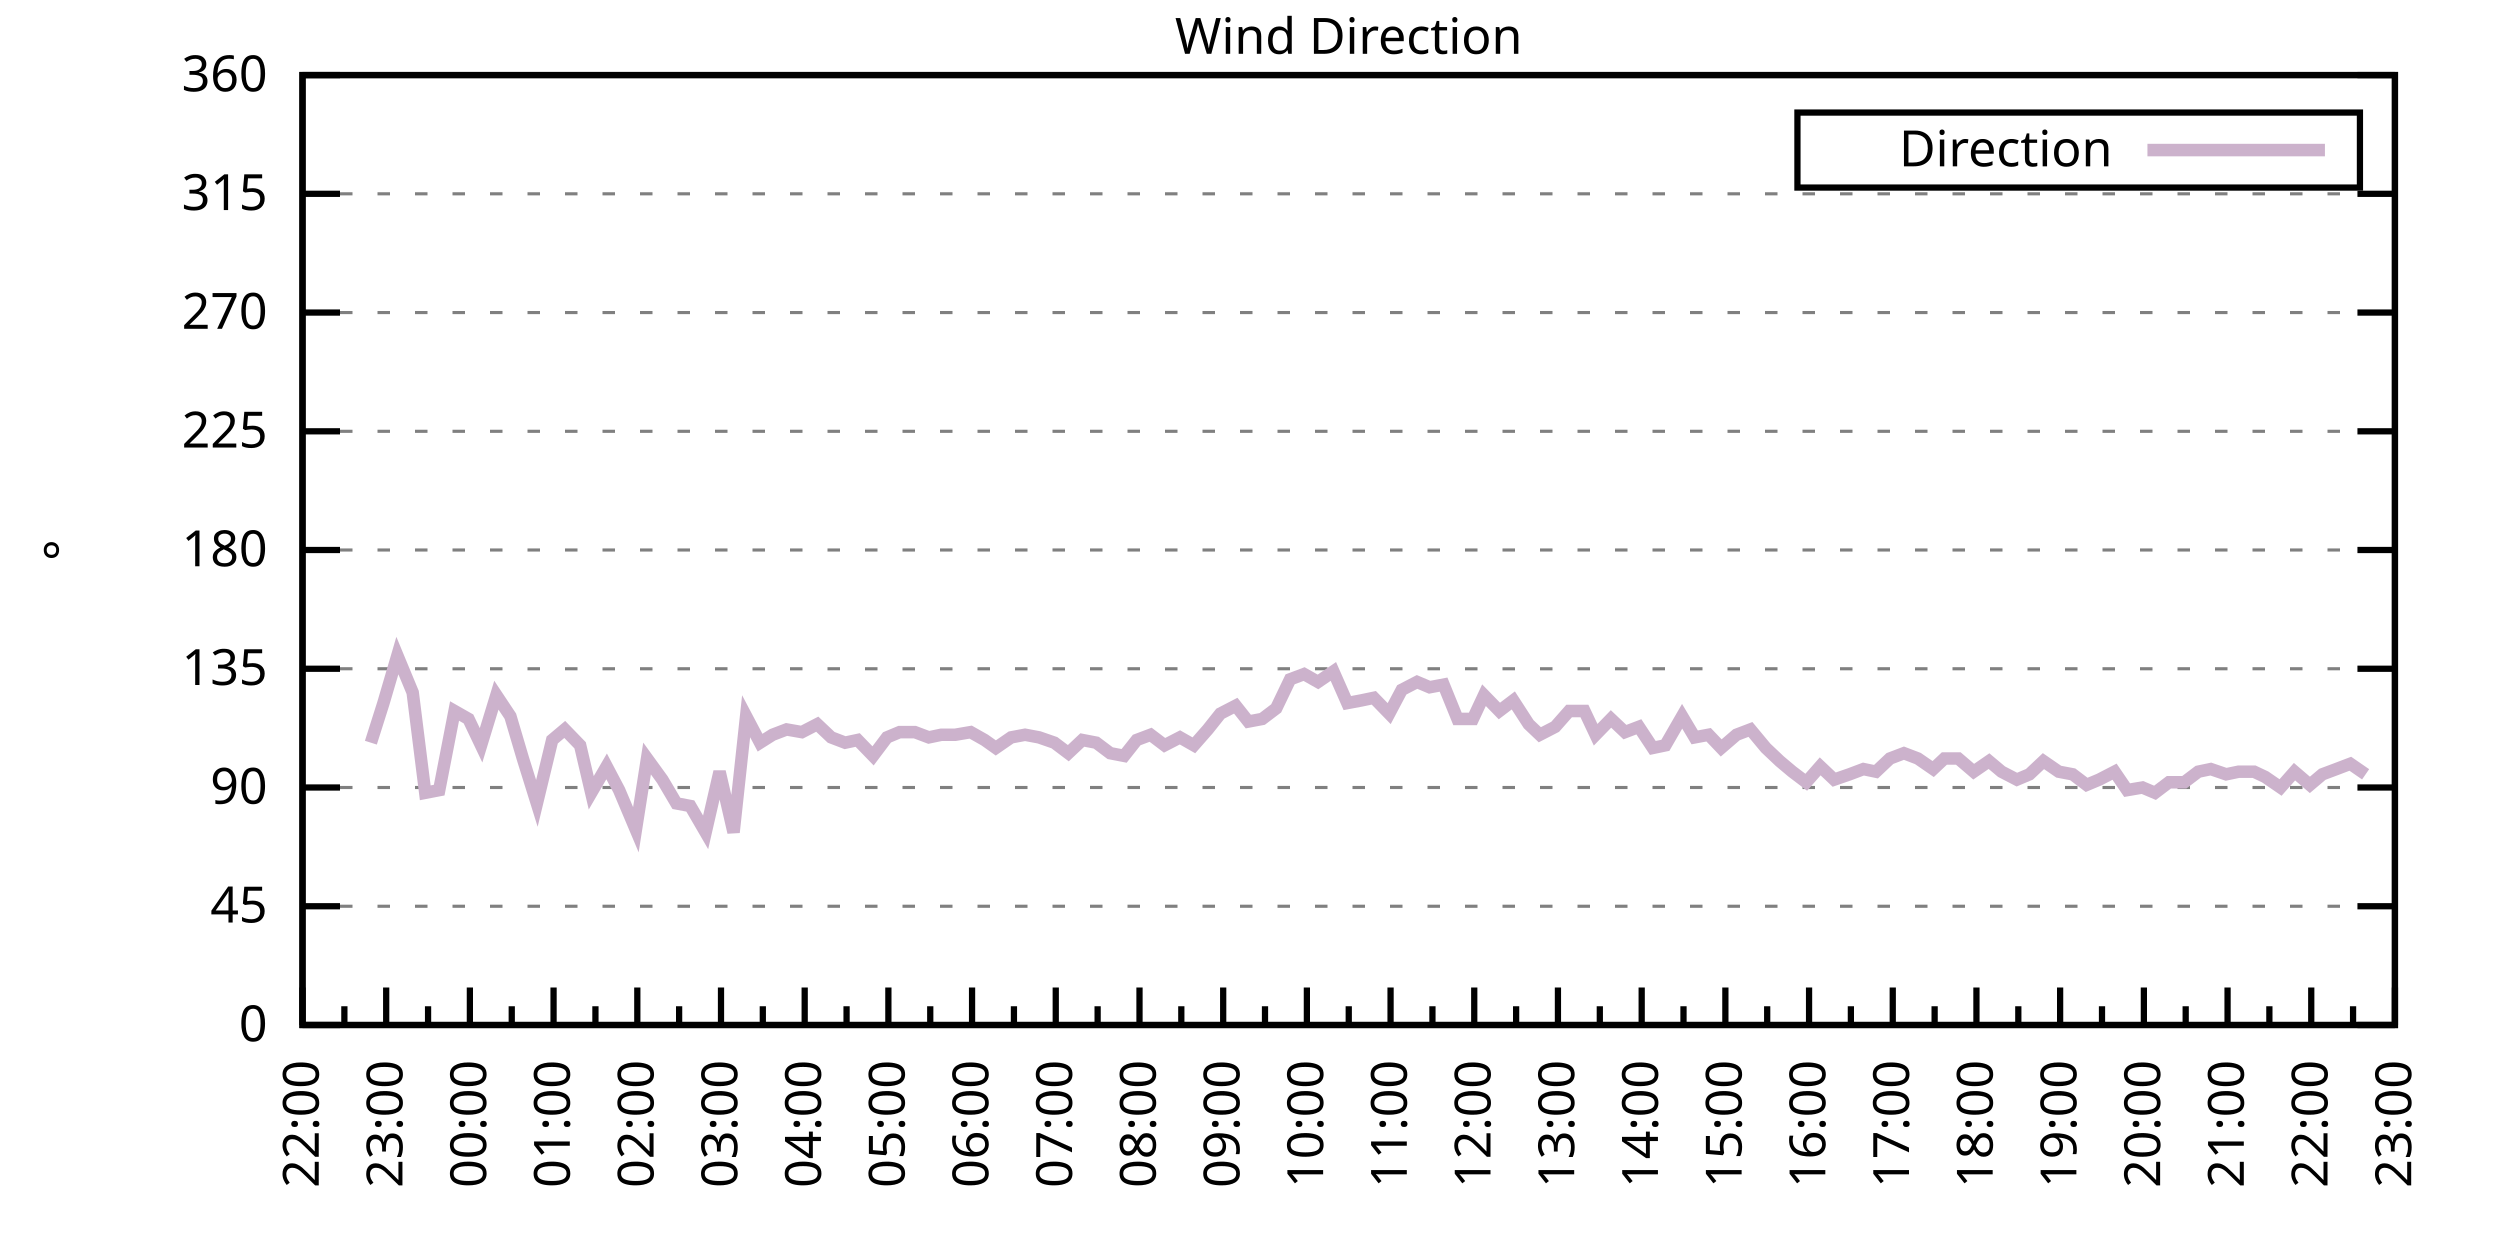
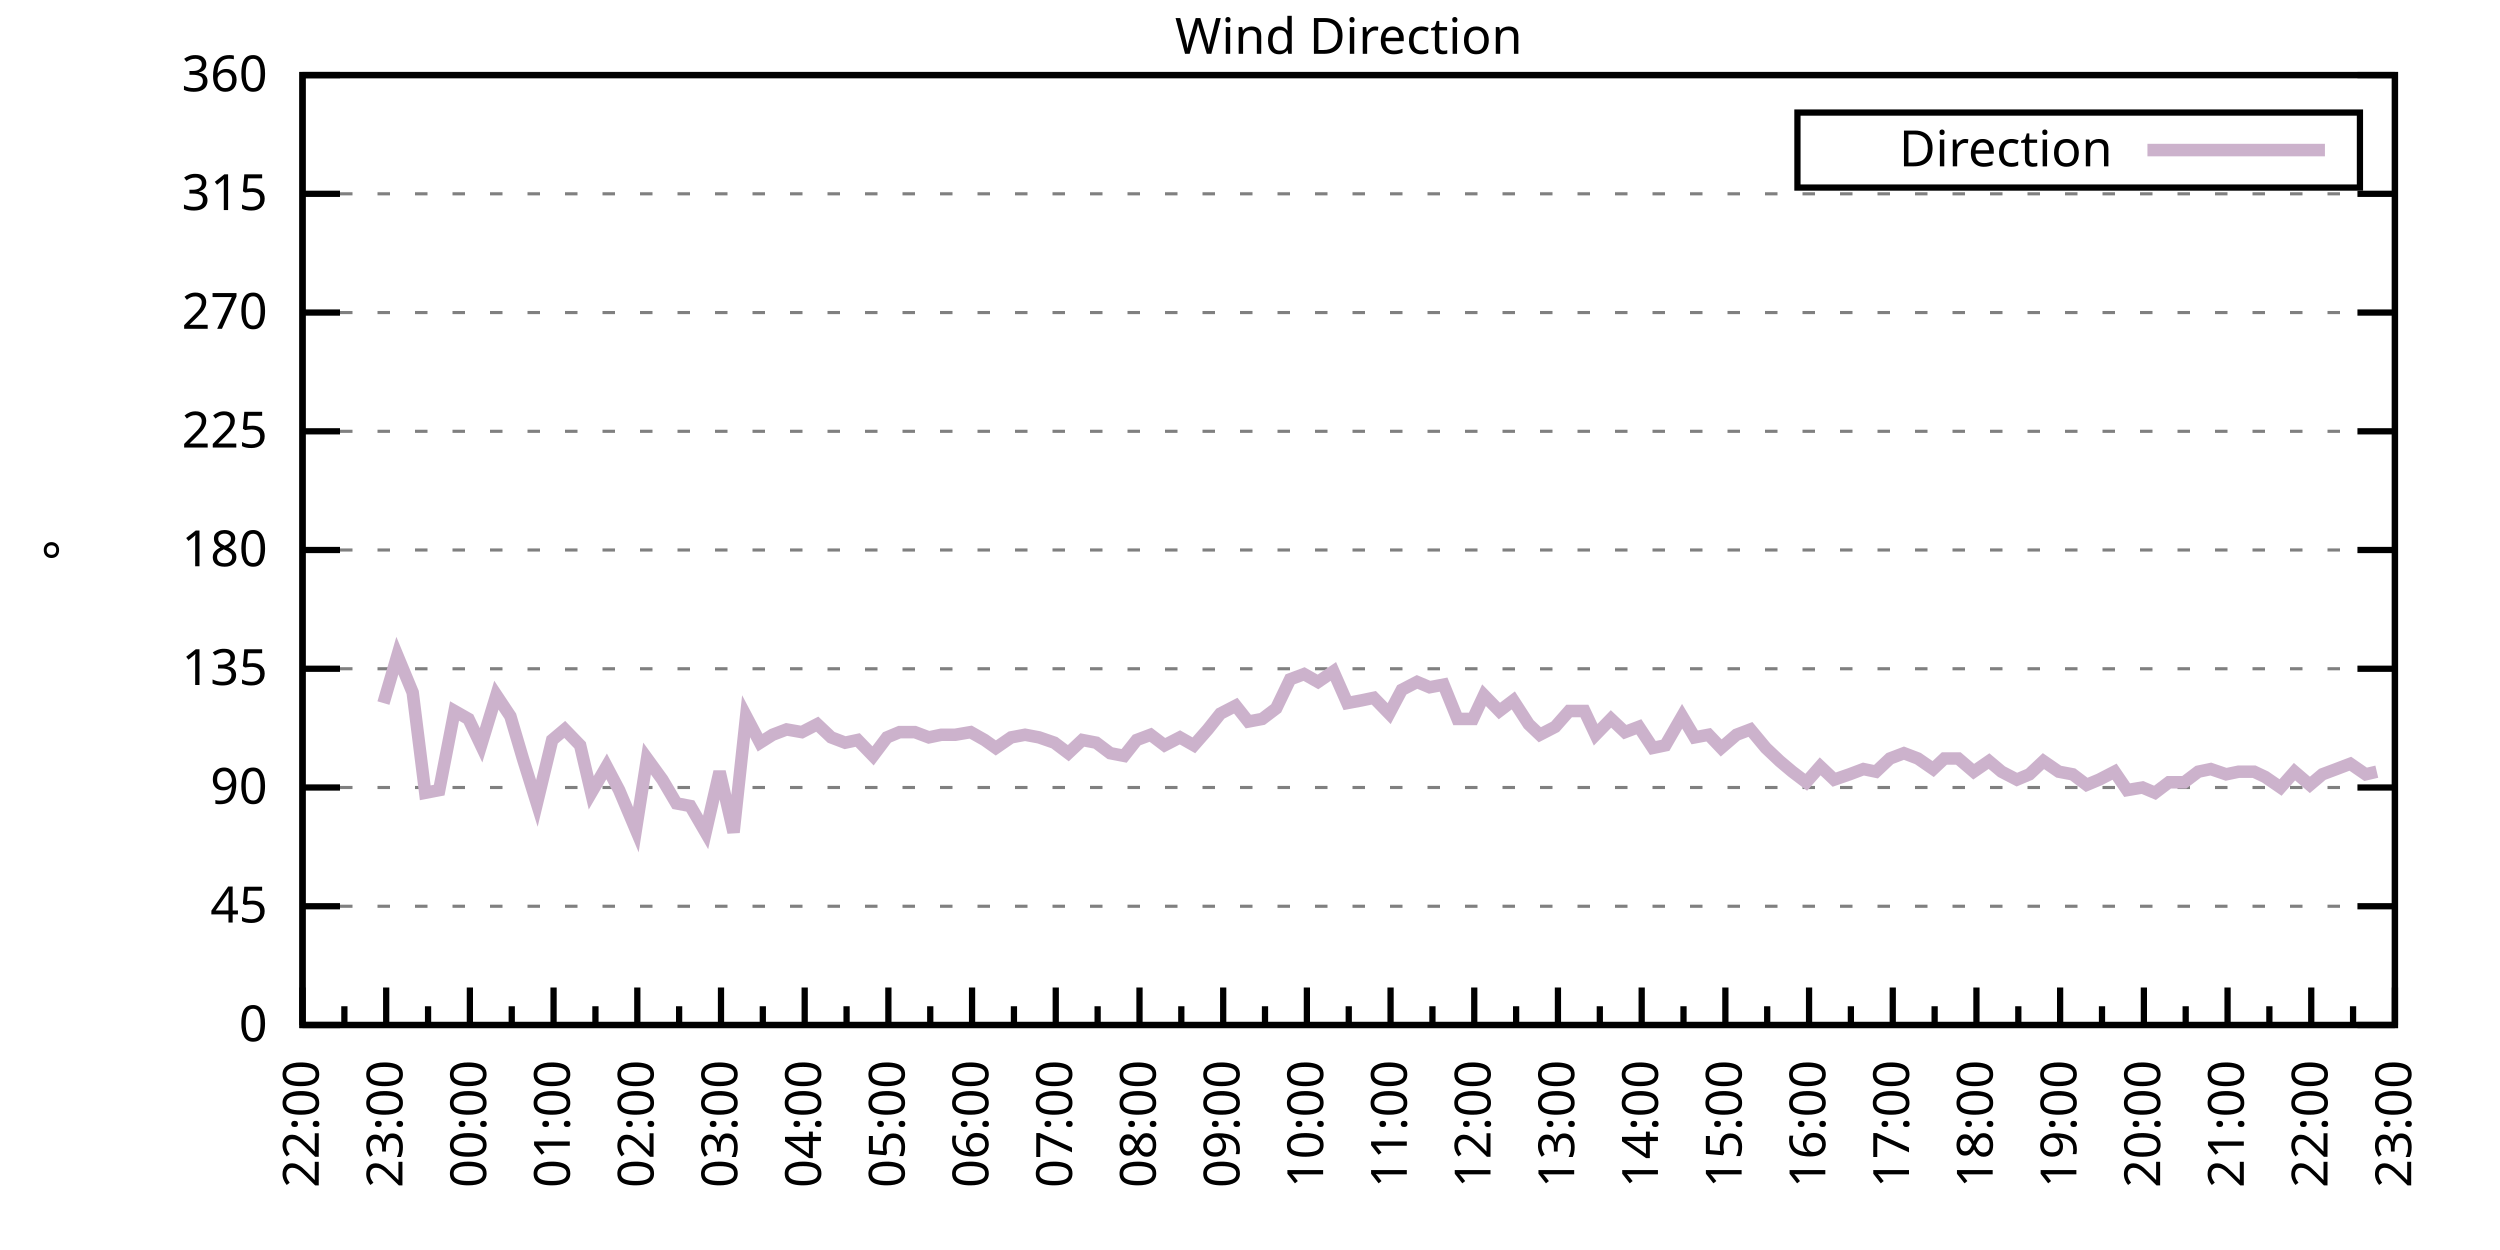
<svg xmlns="http://www.w3.org/2000/svg" xmlns:xlink="http://www.w3.org/1999/xlink" width="400" height="200" viewBox="0 0 400 200">
  <g id="gnuplot_canvas">
    <rect x="0" y="0" width="400" height="200" fill="none" />
    <defs>
      <circle id="gpDot" r="0.5" stroke-width="0.5" stroke="currentColor" />
      <path id="gpPt0" stroke-width="0.333" stroke="currentColor" d="M-1,0 h2 M0,-1 v2" />
      <path id="gpPt1" stroke-width="0.333" stroke="currentColor" d="M-1,-1 L1,1 M1,-1 L-1,1" />
      <path id="gpPt2" stroke-width="0.333" stroke="currentColor" d="M-1,0 L1,0 M0,-1 L0,1 M-1,-1 L1,1 M-1,1 L1,-1" />
      <rect id="gpPt3" stroke-width="0.333" stroke="currentColor" x="-1" y="-1" width="2" height="2" />
      <rect id="gpPt4" stroke-width="0.333" stroke="currentColor" fill="currentColor" x="-1" y="-1" width="2" height="2" />
      <circle id="gpPt5" stroke-width="0.333" stroke="currentColor" cx="0" cy="0" r="1" />
      <use xlink:href="#gpPt5" id="gpPt6" fill="currentColor" stroke="none" />
      <path id="gpPt7" stroke-width="0.333" stroke="currentColor" d="M0,-1.33 L-1.33,0.67 L1.33,0.67 z" />
      <use xlink:href="#gpPt7" id="gpPt8" fill="currentColor" stroke="none" />
      <use xlink:href="#gpPt7" id="gpPt9" stroke="currentColor" transform="rotate(180)" />
      <use xlink:href="#gpPt9" id="gpPt10" fill="currentColor" stroke="none" />
      <use xlink:href="#gpPt3" id="gpPt11" stroke="currentColor" transform="rotate(45)" />
      <use xlink:href="#gpPt11" id="gpPt12" fill="currentColor" stroke="none" />
      <path id="gpPt13" stroke-width="0.333" stroke="currentColor" d="M0,1.330 L1.265,0.411 L0.782,-1.067 L-0.782,-1.076 L-1.265,0.411 z" />
      <use xlink:href="#gpPt13" id="gpPt14" fill="currentColor" stroke="none" />
      <filter id="textbox" filterUnits="objectBoundingBox" x="0" y="0" height="1" width="1">
        <feFlood flood-color="white" flood-opacity="1" result="bgnd" />
        <feComposite in="SourceGraphic" in2="bgnd" operator="atop" />
      </filter>
      <filter id="greybox" filterUnits="objectBoundingBox" x="0" y="0" height="1" width="1">
        <feFlood flood-color="lightgrey" flood-opacity="1" result="grey" />
        <feComposite in="SourceGraphic" in2="grey" operator="atop" />
      </filter>
    </defs>
    <g fill="none" color="white" stroke="currentColor" stroke-width="1.00" stroke-linecap="butt" stroke-linejoin="miter">
</g>
    <g fill="none" color="black" stroke="currentColor" stroke-width="1.00" stroke-linecap="butt" stroke-linejoin="miter">
      <g stroke="none" shape-rendering="crispEdges">
        <polygon fill="rgb(255, 255, 255)" points="48.40,164.00 383.18,164.00 383.18,12.02 48.40,12.02 " />
      </g>
    </g>
    <g fill="none" color="black" stroke="currentColor" stroke-width="1.00" stroke-linecap="butt" stroke-linejoin="miter">
</g>
    <g fill="none" color="black" stroke="black" stroke-width="0.50" stroke-linecap="butt" stroke-linejoin="miter">
</g>
    <g fill="none" color="gray" stroke="currentColor" stroke-width="0.50" stroke-linecap="butt" stroke-linejoin="miter">
      <path stroke="gray" stroke-dasharray="2,4" class="gridline" d="M48.40,164.00 L383.19,164.00  " />
    </g>
    <g fill="none" color="gray" stroke="gray" stroke-width="1.00" stroke-linecap="butt" stroke-linejoin="miter">
</g>
    <g fill="none" color="black" stroke="currentColor" stroke-width="1.00" stroke-linecap="butt" stroke-linejoin="miter">
      <path stroke="black" d="M48.40,164.00 L54.40,164.00 M383.19,164.00 L377.19,164.00  " />
      <g transform="translate(42.80,166.60)" stroke="none" fill="black" font-family="Sans" font-size="8.00" text-anchor="end">
        <text>
          <tspan font-family="Sans"> 0</tspan>
        </text>
      </g>
    </g>
    <g fill="none" color="black" stroke="currentColor" stroke-width="1.00" stroke-linecap="butt" stroke-linejoin="miter">
</g>
    <g fill="none" color="black" stroke="black" stroke-width="0.50" stroke-linecap="butt" stroke-linejoin="miter">
</g>
    <g fill="none" color="gray" stroke="currentColor" stroke-width="0.50" stroke-linecap="butt" stroke-linejoin="miter">
      <path stroke="gray" stroke-dasharray="2,4" class="gridline" d="M48.40,145.00 L383.19,145.00  " />
    </g>
    <g fill="none" color="gray" stroke="gray" stroke-width="1.00" stroke-linecap="butt" stroke-linejoin="miter">
</g>
    <g fill="none" color="black" stroke="currentColor" stroke-width="1.00" stroke-linecap="butt" stroke-linejoin="miter">
      <path stroke="black" d="M48.40,145.00 L54.40,145.00 M383.19,145.00 L377.19,145.00  " />
      <g transform="translate(42.80,147.60)" stroke="none" fill="black" font-family="Sans" font-size="8.00" text-anchor="end">
        <text>
          <tspan font-family="Sans"> 45</tspan>
        </text>
      </g>
    </g>
    <g fill="none" color="black" stroke="currentColor" stroke-width="1.00" stroke-linecap="butt" stroke-linejoin="miter">
</g>
    <g fill="none" color="black" stroke="black" stroke-width="0.50" stroke-linecap="butt" stroke-linejoin="miter">
</g>
    <g fill="none" color="gray" stroke="currentColor" stroke-width="0.50" stroke-linecap="butt" stroke-linejoin="miter">
      <path stroke="gray" stroke-dasharray="2,4" class="gridline" d="M48.40,126.00 L383.19,126.00  " />
    </g>
    <g fill="none" color="gray" stroke="gray" stroke-width="1.00" stroke-linecap="butt" stroke-linejoin="miter">
</g>
    <g fill="none" color="black" stroke="currentColor" stroke-width="1.00" stroke-linecap="butt" stroke-linejoin="miter">
      <path stroke="black" d="M48.40,126.00 L54.40,126.00 M383.19,126.00 L377.19,126.00  " />
      <g transform="translate(42.80,128.60)" stroke="none" fill="black" font-family="Sans" font-size="8.00" text-anchor="end">
        <text>
          <tspan font-family="Sans"> 90</tspan>
        </text>
      </g>
    </g>
    <g fill="none" color="black" stroke="currentColor" stroke-width="1.00" stroke-linecap="butt" stroke-linejoin="miter">
</g>
    <g fill="none" color="black" stroke="black" stroke-width="0.50" stroke-linecap="butt" stroke-linejoin="miter">
</g>
    <g fill="none" color="gray" stroke="currentColor" stroke-width="0.50" stroke-linecap="butt" stroke-linejoin="miter">
      <path stroke="gray" stroke-dasharray="2,4" class="gridline" d="M48.40,107.00 L383.19,107.00  " />
    </g>
    <g fill="none" color="gray" stroke="gray" stroke-width="1.00" stroke-linecap="butt" stroke-linejoin="miter">
</g>
    <g fill="none" color="black" stroke="currentColor" stroke-width="1.00" stroke-linecap="butt" stroke-linejoin="miter">
      <path stroke="black" d="M48.40,107.00 L54.40,107.00 M383.19,107.00 L377.19,107.00  " />
      <g transform="translate(42.80,109.60)" stroke="none" fill="black" font-family="Sans" font-size="8.00" text-anchor="end">
        <text>
          <tspan font-family="Sans"> 135</tspan>
        </text>
      </g>
    </g>
    <g fill="none" color="black" stroke="currentColor" stroke-width="1.00" stroke-linecap="butt" stroke-linejoin="miter">
</g>
    <g fill="none" color="black" stroke="black" stroke-width="0.50" stroke-linecap="butt" stroke-linejoin="miter">
</g>
    <g fill="none" color="gray" stroke="currentColor" stroke-width="0.50" stroke-linecap="butt" stroke-linejoin="miter">
      <path stroke="gray" stroke-dasharray="2,4" class="gridline" d="M48.40,88.00 L383.19,88.00  " />
    </g>
    <g fill="none" color="gray" stroke="gray" stroke-width="1.00" stroke-linecap="butt" stroke-linejoin="miter">
</g>
    <g fill="none" color="black" stroke="currentColor" stroke-width="1.00" stroke-linecap="butt" stroke-linejoin="miter">
      <path stroke="black" d="M48.40,88.00 L54.40,88.00 M383.19,88.00 L377.19,88.00  " />
      <g transform="translate(42.80,90.60)" stroke="none" fill="black" font-family="Sans" font-size="8.00" text-anchor="end">
        <text>
          <tspan font-family="Sans"> 180</tspan>
        </text>
      </g>
    </g>
    <g fill="none" color="black" stroke="currentColor" stroke-width="1.00" stroke-linecap="butt" stroke-linejoin="miter">
</g>
    <g fill="none" color="black" stroke="black" stroke-width="0.50" stroke-linecap="butt" stroke-linejoin="miter">
</g>
    <g fill="none" color="gray" stroke="currentColor" stroke-width="0.50" stroke-linecap="butt" stroke-linejoin="miter">
      <path stroke="gray" stroke-dasharray="2,4" class="gridline" d="M48.40,69.01 L383.19,69.01  " />
    </g>
    <g fill="none" color="gray" stroke="gray" stroke-width="1.00" stroke-linecap="butt" stroke-linejoin="miter">
</g>
    <g fill="none" color="black" stroke="currentColor" stroke-width="1.00" stroke-linecap="butt" stroke-linejoin="miter">
      <path stroke="black" d="M48.40,69.01 L54.40,69.01 M383.19,69.01 L377.19,69.01  " />
      <g transform="translate(42.80,71.61)" stroke="none" fill="black" font-family="Sans" font-size="8.00" text-anchor="end">
        <text>
          <tspan font-family="Sans"> 225</tspan>
        </text>
      </g>
    </g>
    <g fill="none" color="black" stroke="currentColor" stroke-width="1.00" stroke-linecap="butt" stroke-linejoin="miter">
</g>
    <g fill="none" color="black" stroke="black" stroke-width="0.50" stroke-linecap="butt" stroke-linejoin="miter">
</g>
    <g fill="none" color="gray" stroke="currentColor" stroke-width="0.50" stroke-linecap="butt" stroke-linejoin="miter">
      <path stroke="gray" stroke-dasharray="2,4" class="gridline" d="M48.40,50.01 L383.19,50.01  " />
    </g>
    <g fill="none" color="gray" stroke="gray" stroke-width="1.00" stroke-linecap="butt" stroke-linejoin="miter">
</g>
    <g fill="none" color="black" stroke="currentColor" stroke-width="1.00" stroke-linecap="butt" stroke-linejoin="miter">
      <path stroke="black" d="M48.40,50.01 L54.40,50.01 M383.19,50.01 L377.19,50.01  " />
      <g transform="translate(42.80,52.61)" stroke="none" fill="black" font-family="Sans" font-size="8.00" text-anchor="end">
        <text>
          <tspan font-family="Sans"> 270</tspan>
        </text>
      </g>
    </g>
    <g fill="none" color="black" stroke="currentColor" stroke-width="1.00" stroke-linecap="butt" stroke-linejoin="miter">
</g>
    <g fill="none" color="black" stroke="black" stroke-width="0.50" stroke-linecap="butt" stroke-linejoin="miter">
</g>
    <g fill="none" color="gray" stroke="currentColor" stroke-width="0.50" stroke-linecap="butt" stroke-linejoin="miter">
      <path stroke="gray" stroke-dasharray="2,4" class="gridline" d="M48.40,31.01 L383.19,31.01  " />
    </g>
    <g fill="none" color="gray" stroke="gray" stroke-width="1.00" stroke-linecap="butt" stroke-linejoin="miter">
</g>
    <g fill="none" color="black" stroke="currentColor" stroke-width="1.00" stroke-linecap="butt" stroke-linejoin="miter">
      <path stroke="black" d="M48.40,31.01 L54.40,31.01 M383.19,31.01 L377.19,31.01  " />
      <g transform="translate(42.80,33.61)" stroke="none" fill="black" font-family="Sans" font-size="8.00" text-anchor="end">
        <text>
          <tspan font-family="Sans"> 315</tspan>
        </text>
      </g>
    </g>
    <g fill="none" color="black" stroke="currentColor" stroke-width="1.00" stroke-linecap="butt" stroke-linejoin="miter">
</g>
    <g fill="none" color="black" stroke="black" stroke-width="0.50" stroke-linecap="butt" stroke-linejoin="miter">
</g>
    <g fill="none" color="gray" stroke="currentColor" stroke-width="0.50" stroke-linecap="butt" stroke-linejoin="miter">
      <path stroke="gray" stroke-dasharray="2,4" class="gridline" d="M48.40,12.01 L383.19,12.01  " />
    </g>
    <g fill="none" color="gray" stroke="gray" stroke-width="1.00" stroke-linecap="butt" stroke-linejoin="miter">
</g>
    <g fill="none" color="black" stroke="currentColor" stroke-width="1.00" stroke-linecap="butt" stroke-linejoin="miter">
      <path stroke="black" d="M48.40,12.01 L54.40,12.01 M383.19,12.01 L377.19,12.01  " />
      <g transform="translate(42.80,14.61)" stroke="none" fill="black" font-family="Sans" font-size="8.00" text-anchor="end">
        <text>
          <tspan font-family="Sans"> 360</tspan>
        </text>
      </g>
    </g>
    <g fill="none" color="black" stroke="currentColor" stroke-width="1.00" stroke-linecap="butt" stroke-linejoin="miter">
      <path stroke="black" d="M48.40,164.00 L48.40,158.00  " />
      <g transform="translate(51.00,169.60) rotate(270)" stroke="none" fill="black" font-family="Sans" font-size="8.00" text-anchor="end">
        <text>
          <tspan font-family="Sans">22:00</tspan>
        </text>
      </g>
    </g>
    <g fill="none" color="black" stroke="currentColor" stroke-width="1.00" stroke-linecap="butt" stroke-linejoin="miter">
      <path stroke="black" d="M55.10,164.00 L55.10,161.00 M61.79,164.00 L61.79,158.00  " />
      <g transform="translate(64.39,169.60) rotate(270)" stroke="none" fill="black" font-family="Sans" font-size="8.00" text-anchor="end">
        <text>
          <tspan font-family="Sans">23:00</tspan>
        </text>
      </g>
    </g>
    <g fill="none" color="black" stroke="currentColor" stroke-width="1.00" stroke-linecap="butt" stroke-linejoin="miter">
      <path stroke="black" d="M68.49,164.00 L68.49,161.00 M75.18,164.00 L75.18,158.00  " />
      <g transform="translate(77.78,169.60) rotate(270)" stroke="none" fill="black" font-family="Sans" font-size="8.00" text-anchor="end">
        <text>
          <tspan font-family="Sans">00:00</tspan>
        </text>
      </g>
    </g>
    <g fill="none" color="black" stroke="currentColor" stroke-width="1.00" stroke-linecap="butt" stroke-linejoin="miter">
      <path stroke="black" d="M81.88,164.00 L81.88,161.00 M88.57,164.00 L88.57,158.00  " />
      <g transform="translate(91.17,169.60) rotate(270)" stroke="none" fill="black" font-family="Sans" font-size="8.00" text-anchor="end">
        <text>
          <tspan font-family="Sans">01:00</tspan>
        </text>
      </g>
    </g>
    <g fill="none" color="black" stroke="currentColor" stroke-width="1.00" stroke-linecap="butt" stroke-linejoin="miter">
      <path stroke="black" d="M95.27,164.00 L95.27,161.00 M101.97,164.00 L101.97,158.00  " />
      <g transform="translate(104.57,169.60) rotate(270)" stroke="none" fill="black" font-family="Sans" font-size="8.00" text-anchor="end">
        <text>
          <tspan font-family="Sans">02:00</tspan>
        </text>
      </g>
    </g>
    <g fill="none" color="black" stroke="currentColor" stroke-width="1.00" stroke-linecap="butt" stroke-linejoin="miter">
      <path stroke="black" d="M108.66,164.00 L108.66,161.00 M115.36,164.00 L115.36,158.00  " />
      <g transform="translate(117.96,169.60) rotate(270)" stroke="none" fill="black" font-family="Sans" font-size="8.00" text-anchor="end">
        <text>
          <tspan font-family="Sans">03:00</tspan>
        </text>
      </g>
    </g>
    <g fill="none" color="black" stroke="currentColor" stroke-width="1.00" stroke-linecap="butt" stroke-linejoin="miter">
      <path stroke="black" d="M122.05,164.00 L122.05,161.00 M128.75,164.00 L128.75,158.00  " />
      <g transform="translate(131.35,169.60) rotate(270)" stroke="none" fill="black" font-family="Sans" font-size="8.00" text-anchor="end">
        <text>
          <tspan font-family="Sans">04:00</tspan>
        </text>
      </g>
    </g>
    <g fill="none" color="black" stroke="currentColor" stroke-width="1.00" stroke-linecap="butt" stroke-linejoin="miter">
      <path stroke="black" d="M135.45,164.00 L135.45,161.00 M142.14,164.00 L142.14,158.00  " />
      <g transform="translate(144.74,169.60) rotate(270)" stroke="none" fill="black" font-family="Sans" font-size="8.00" text-anchor="end">
        <text>
          <tspan font-family="Sans">05:00</tspan>
        </text>
      </g>
    </g>
    <g fill="none" color="black" stroke="currentColor" stroke-width="1.00" stroke-linecap="butt" stroke-linejoin="miter">
      <path stroke="black" d="M148.84,164.00 L148.84,161.00 M155.53,164.00 L155.53,158.00  " />
      <g transform="translate(158.13,169.60) rotate(270)" stroke="none" fill="black" font-family="Sans" font-size="8.00" text-anchor="end">
        <text>
          <tspan font-family="Sans">06:00</tspan>
        </text>
      </g>
    </g>
    <g fill="none" color="black" stroke="currentColor" stroke-width="1.00" stroke-linecap="butt" stroke-linejoin="miter">
      <path stroke="black" d="M162.23,164.00 L162.23,161.00 M168.92,164.00 L168.92,158.00  " />
      <g transform="translate(171.52,169.60) rotate(270)" stroke="none" fill="black" font-family="Sans" font-size="8.00" text-anchor="end">
        <text>
          <tspan font-family="Sans">07:00</tspan>
        </text>
      </g>
    </g>
    <g fill="none" color="black" stroke="currentColor" stroke-width="1.00" stroke-linecap="butt" stroke-linejoin="miter">
      <path stroke="black" d="M175.62,164.00 L175.62,161.00 M182.32,164.00 L182.32,158.00  " />
      <g transform="translate(184.92,169.60) rotate(270)" stroke="none" fill="black" font-family="Sans" font-size="8.00" text-anchor="end">
        <text>
          <tspan font-family="Sans">08:00</tspan>
        </text>
      </g>
    </g>
    <g fill="none" color="black" stroke="currentColor" stroke-width="1.00" stroke-linecap="butt" stroke-linejoin="miter">
      <path stroke="black" d="M189.01,164.00 L189.01,161.00 M195.71,164.00 L195.71,158.00  " />
      <g transform="translate(198.31,169.60) rotate(270)" stroke="none" fill="black" font-family="Sans" font-size="8.00" text-anchor="end">
        <text>
          <tspan font-family="Sans">09:00</tspan>
        </text>
      </g>
    </g>
    <g fill="none" color="black" stroke="currentColor" stroke-width="1.00" stroke-linecap="butt" stroke-linejoin="miter">
      <path stroke="black" d="M202.40,164.00 L202.40,161.00 M209.10,164.00 L209.10,158.00  " />
      <g transform="translate(211.70,169.60) rotate(270)" stroke="none" fill="black" font-family="Sans" font-size="8.00" text-anchor="end">
        <text>
          <tspan font-family="Sans">10:00</tspan>
        </text>
      </g>
    </g>
    <g fill="none" color="black" stroke="currentColor" stroke-width="1.00" stroke-linecap="butt" stroke-linejoin="miter">
      <path stroke="black" d="M215.80,164.00 L215.80,161.00 M222.49,164.00 L222.49,158.00  " />
      <g transform="translate(225.09,169.60) rotate(270)" stroke="none" fill="black" font-family="Sans" font-size="8.00" text-anchor="end">
        <text>
          <tspan font-family="Sans">11:00</tspan>
        </text>
      </g>
    </g>
    <g fill="none" color="black" stroke="currentColor" stroke-width="1.00" stroke-linecap="butt" stroke-linejoin="miter">
      <path stroke="black" d="M229.19,164.00 L229.19,161.00 M235.88,164.00 L235.88,158.00  " />
      <g transform="translate(238.48,169.60) rotate(270)" stroke="none" fill="black" font-family="Sans" font-size="8.00" text-anchor="end">
        <text>
          <tspan font-family="Sans">12:00</tspan>
        </text>
      </g>
    </g>
    <g fill="none" color="black" stroke="currentColor" stroke-width="1.00" stroke-linecap="butt" stroke-linejoin="miter">
      <path stroke="black" d="M242.58,164.00 L242.58,161.00 M249.27,164.00 L249.27,158.00  " />
      <g transform="translate(251.87,169.60) rotate(270)" stroke="none" fill="black" font-family="Sans" font-size="8.00" text-anchor="end">
        <text>
          <tspan font-family="Sans">13:00</tspan>
        </text>
      </g>
    </g>
    <g fill="none" color="black" stroke="currentColor" stroke-width="1.00" stroke-linecap="butt" stroke-linejoin="miter">
      <path stroke="black" d="M255.97,164.00 L255.97,161.00 M262.67,164.00 L262.67,158.00  " />
      <g transform="translate(265.27,169.60) rotate(270)" stroke="none" fill="black" font-family="Sans" font-size="8.00" text-anchor="end">
        <text>
          <tspan font-family="Sans">14:00</tspan>
        </text>
      </g>
    </g>
    <g fill="none" color="black" stroke="currentColor" stroke-width="1.00" stroke-linecap="butt" stroke-linejoin="miter">
      <path stroke="black" d="M269.36,164.00 L269.36,161.00 M276.06,164.00 L276.06,158.00  " />
      <g transform="translate(278.66,169.60) rotate(270)" stroke="none" fill="black" font-family="Sans" font-size="8.00" text-anchor="end">
        <text>
          <tspan font-family="Sans">15:00</tspan>
        </text>
      </g>
    </g>
    <g fill="none" color="black" stroke="currentColor" stroke-width="1.00" stroke-linecap="butt" stroke-linejoin="miter">
      <path stroke="black" d="M282.75,164.00 L282.75,161.00 M289.45,164.00 L289.45,158.00  " />
      <g transform="translate(292.05,169.60) rotate(270)" stroke="none" fill="black" font-family="Sans" font-size="8.00" text-anchor="end">
        <text>
          <tspan font-family="Sans">16:00</tspan>
        </text>
      </g>
    </g>
    <g fill="none" color="black" stroke="currentColor" stroke-width="1.00" stroke-linecap="butt" stroke-linejoin="miter">
      <path stroke="black" d="M296.14,164.00 L296.14,161.00 M302.84,164.00 L302.84,158.00  " />
      <g transform="translate(305.44,169.60) rotate(270)" stroke="none" fill="black" font-family="Sans" font-size="8.00" text-anchor="end">
        <text>
          <tspan font-family="Sans">17:00</tspan>
        </text>
      </g>
    </g>
    <g fill="none" color="black" stroke="currentColor" stroke-width="1.00" stroke-linecap="butt" stroke-linejoin="miter">
      <path stroke="black" d="M309.54,164.00 L309.54,161.00 M316.23,164.00 L316.23,158.00  " />
      <g transform="translate(318.83,169.60) rotate(270)" stroke="none" fill="black" font-family="Sans" font-size="8.00" text-anchor="end">
        <text>
          <tspan font-family="Sans">18:00</tspan>
        </text>
      </g>
    </g>
    <g fill="none" color="black" stroke="currentColor" stroke-width="1.00" stroke-linecap="butt" stroke-linejoin="miter">
      <path stroke="black" d="M322.93,164.00 L322.93,161.00 M329.62,164.00 L329.62,158.00  " />
      <g transform="translate(332.22,169.60) rotate(270)" stroke="none" fill="black" font-family="Sans" font-size="8.00" text-anchor="end">
        <text>
          <tspan font-family="Sans">19:00</tspan>
        </text>
      </g>
    </g>
    <g fill="none" color="black" stroke="currentColor" stroke-width="1.00" stroke-linecap="butt" stroke-linejoin="miter">
      <path stroke="black" d="M336.32,164.00 L336.32,161.00 M343.02,164.00 L343.02,158.00  " />
      <g transform="translate(345.62,169.60) rotate(270)" stroke="none" fill="black" font-family="Sans" font-size="8.00" text-anchor="end">
        <text>
          <tspan font-family="Sans">20:00</tspan>
        </text>
      </g>
    </g>
    <g fill="none" color="black" stroke="currentColor" stroke-width="1.00" stroke-linecap="butt" stroke-linejoin="miter">
      <path stroke="black" d="M349.71,164.00 L349.71,161.00 M356.41,164.00 L356.41,158.00  " />
      <g transform="translate(359.01,169.60) rotate(270)" stroke="none" fill="black" font-family="Sans" font-size="8.00" text-anchor="end">
        <text>
          <tspan font-family="Sans">21:00</tspan>
        </text>
      </g>
    </g>
    <g fill="none" color="black" stroke="currentColor" stroke-width="1.00" stroke-linecap="butt" stroke-linejoin="miter">
      <path stroke="black" d="M363.10,164.00 L363.10,161.00 M369.80,164.00 L369.80,158.00  " />
      <g transform="translate(372.40,169.60) rotate(270)" stroke="none" fill="black" font-family="Sans" font-size="8.00" text-anchor="end">
        <text>
          <tspan font-family="Sans">22:00</tspan>
        </text>
      </g>
    </g>
    <g fill="none" color="black" stroke="currentColor" stroke-width="1.00" stroke-linecap="butt" stroke-linejoin="miter">
      <path stroke="black" d="M376.49,164.00 L376.49,161.00 M383.19,164.00 L383.19,158.00  " />
      <g transform="translate(385.79,169.60) rotate(270)" stroke="none" fill="black" font-family="Sans" font-size="8.00" text-anchor="end">
        <text>
          <tspan font-family="Sans">23:00</tspan>
        </text>
      </g>
    </g>
    <g fill="none" color="black" stroke="currentColor" stroke-width="1.00" stroke-linecap="butt" stroke-linejoin="miter">
</g>
    <g fill="none" color="black" stroke="currentColor" stroke-width="1.00" stroke-linecap="butt" stroke-linejoin="miter">
      <path stroke="black" d="M48.40,12.01 L48.40,164.00 L383.19,164.00 L383.19,12.01 L48.40,12.01 Z  " />
    </g>
    <g fill="none" color="black" stroke="currentColor" stroke-width="1.00" stroke-linecap="butt" stroke-linejoin="miter">
      <g transform="translate(12.80,88.01) rotate(270)" stroke="none" fill="black" font-family="Sans" font-size="8.00" text-anchor="middle">
        <text>
          <tspan font-family="Sans">°</tspan>
        </text>
      </g>
    </g>
    <g fill="none" color="black" stroke="currentColor" stroke-width="1.00" stroke-linecap="butt" stroke-linejoin="miter">
</g>
    <g fill="none" color="black" stroke="currentColor" stroke-width="1.00" stroke-linecap="butt" stroke-linejoin="miter">
      <path stroke="black" d="M287.59,30.01 L287.59,18.01 L377.59,18.01 L377.59,30.01 L287.59,30.01 Z  " />
    </g>
    <g id="Wind_direction_plot_1">
      <g fill="none" color="white" stroke="black" stroke-width="2.00" stroke-linecap="butt" stroke-linejoin="miter">
</g>
      <g fill="none" color="black" stroke="currentColor" stroke-width="2.00" stroke-linecap="butt" stroke-linejoin="miter">
        <g transform="translate(337.99,26.61)" stroke="none" fill="black" font-family="Sans" font-size="8.00" text-anchor="end">
          <text>
            <tspan font-family="Sans">Direction</tspan>
          </text>
        </g>
      </g>
      <g fill="none" color="black" stroke="currentColor" stroke-width="2.00" stroke-linecap="butt" stroke-linejoin="miter">
-         <path stroke="rgb(204, 178, 204)" d="M343.59,24.01 L371.99,24.01 M59.34,118.83 L61.35,112.49 L63.58,104.89 L66.03,110.80 L68.04,126.85 L70.27,126.42   L72.73,113.76 L74.96,115.03 L76.97,119.25 L79.42,111.23 L81.66,114.60 L83.66,121.36 L85.90,128.54 L88.35,118.40   L90.36,116.71 L92.82,119.25 L94.60,126.85 L97.06,122.62 L99.06,126.42 L101.74,132.76 L103.53,121.36 L105.98,124.74   L108.22,128.54 L110.45,128.96 L112.90,133.18 L115.13,123.47 L117.37,133.18 L119.38,114.60 L121.61,118.83 L123.62,117.56   L125.85,116.71 L128.30,117.14 L130.76,115.87 L132.99,117.98 L135.22,118.83 L137.23,118.40 L139.69,120.94 L141.92,117.98   L143.93,117.14 L146.38,117.14 L148.61,117.98 L150.62,117.56 L152.85,117.56 L155.31,117.14 L157.54,118.40 L159.33,119.67   L161.78,117.98 L164.01,117.56 L166.25,117.98 L168.70,118.83 L170.93,120.51 L173.17,118.40 L175.40,118.83 L177.63,120.51   L179.86,120.94 L181.87,118.40 L184.10,117.56 L186.33,119.25 L188.79,117.98 L191.02,119.25 L193.25,116.71 L195.26,114.18   L197.72,112.91 L199.73,115.45 L201.96,115.03 L204.19,113.34 L206.42,108.69 L208.65,107.85 L210.88,109.11 L213.34,107.43   L215.57,112.49 L217.80,112.07 L219.81,111.65 L222.27,114.18 L224.28,110.38 L226.73,109.11 L228.74,109.96 L230.97,109.54   L233.20,115.03 L235.66,115.03 L237.44,111.23 L239.90,113.76 L242.13,112.07 L244.59,115.87 L246.37,117.56 L248.83,116.29   L251.06,113.76 L253.51,113.76 L255.30,117.56 L257.76,115.03 L259.99,117.14 L262.22,116.29 L264.45,119.67 L266.46,119.25   L269.14,114.60 L271.15,117.98 L273.38,117.56 L275.39,119.67 L277.84,117.56 L280.07,116.71 L282.53,119.67 L284.76,121.78   L286.77,123.47 L289.00,125.16 L291.23,122.62 L293.47,124.74 L295.92,123.89 L298.15,123.05 L300.16,123.47 L302.39,121.36   L304.63,120.51 L306.86,121.36 L309.31,123.05 L311.10,121.36 L313.33,121.36 L315.79,123.47 L318.24,121.78 L320.25,123.47   L322.70,124.74 L324.71,123.89 L326.95,121.78 L329.40,123.47 L331.63,123.89 L333.86,125.58 L335.87,124.74 L338.33,123.47   L340.34,126.42 L342.79,126.00 L344.80,126.85 L347.03,125.16 L349.49,125.16 L351.72,123.47 L353.73,123.05 L356.18,123.89   L358.19,123.47 L360.65,123.47 L362.43,124.31 L364.89,126.00 L367.12,123.47 L369.58,125.58 L371.58,123.89 L373.82,123.05   L376.05,122.20 L378.50,123.89  " />
+         <path stroke="rgb(204, 178, 204)" d="M343.59,24.01 L371.99,24.01 M61.35,112.49 L63.58,104.89 L66.03,110.80 L68.04,126.85 L70.27,126.42 L72.73,113.76   L74.96,115.03 L76.97,119.25 L79.42,111.23 L81.66,114.60 L83.66,121.36 L85.90,128.54 L88.35,118.40 L90.36,116.71   L92.82,119.25 L94.60,126.85 L97.06,122.62 L99.06,126.42 L101.74,132.76 L103.53,121.36 L105.98,124.74 L108.22,128.54   L110.45,128.96 L112.90,133.18 L115.13,123.47 L117.37,133.18 L119.38,114.60 L121.61,118.83 L123.62,117.56 L125.85,116.71   L128.30,117.14 L130.76,115.87 L132.99,117.98 L135.22,118.83 L137.23,118.40 L139.69,120.94 L141.92,117.98 L143.93,117.14   L146.38,117.14 L148.61,117.98 L150.62,117.56 L152.85,117.56 L155.31,117.14 L157.54,118.40 L159.33,119.67 L161.78,117.98   L164.01,117.56 L166.25,117.98 L168.70,118.83 L170.93,120.51 L173.17,118.40 L175.40,118.83 L177.63,120.51 L179.86,120.94   L181.87,118.40 L184.10,117.56 L186.33,119.25 L188.79,117.98 L191.02,119.25 L193.25,116.71 L195.26,114.18 L197.72,112.91   L199.73,115.45 L201.96,115.03 L204.19,113.34 L206.42,108.69 L208.65,107.85 L210.88,109.11 L213.34,107.43 L215.57,112.49   L217.80,112.07 L219.81,111.65 L222.27,114.18 L224.28,110.38 L226.73,109.11 L228.74,109.96 L230.97,109.54 L233.20,115.03   L235.66,115.03 L237.44,111.23 L239.90,113.76 L242.13,112.07 L244.59,115.87 L246.37,117.56 L248.83,116.29 L251.06,113.76   L253.51,113.76 L255.30,117.56 L257.76,115.03 L259.99,117.14 L262.22,116.29 L264.45,119.67 L266.46,119.25 L269.14,114.60   L271.15,117.98 L273.38,117.56 L275.39,119.67 L277.84,117.56 L280.07,116.71 L282.53,119.67 L284.76,121.78 L286.77,123.47   L289.00,125.16 L291.23,122.62 L293.47,124.74 L295.92,123.89 L298.15,123.05 L300.16,123.47 L302.39,121.36 L304.63,120.51   L306.86,121.36 L309.31,123.05 L311.10,121.36 L313.33,121.36 L315.79,123.47 L318.24,121.78 L320.25,123.47 L322.70,124.74   L324.71,123.89 L326.95,121.78 L329.40,123.47 L331.63,123.89 L333.86,125.58 L335.87,124.74 L338.33,123.47 L340.34,126.42   L342.79,126.00 L344.80,126.85 L347.03,125.16 L349.49,125.16 L351.72,123.47 L353.73,123.05 L356.18,123.89 L358.19,123.47   L360.65,123.47 L362.43,124.31 L364.89,126.00 L367.12,123.47 L369.58,125.58 L371.58,123.89 L373.82,123.05 L376.05,122.20   L378.50,123.89 L380.29,123.47  " />
      </g>
    </g>
    <g fill="none" color="black" stroke="currentColor" stroke-width="2.00" stroke-linecap="butt" stroke-linejoin="miter">
</g>
    <g fill="none" color="black" stroke="black" stroke-width="1.00" stroke-linecap="butt" stroke-linejoin="miter">
</g>
    <g fill="none" color="black" stroke="currentColor" stroke-width="1.00" stroke-linecap="butt" stroke-linejoin="miter">
      <path stroke="black" d="M48.40,12.01 L48.40,164.00 L383.19,164.00 L383.19,12.01 L48.40,12.01 Z  " />
    </g>
    <g fill="none" color="black" stroke="currentColor" stroke-width="1.00" stroke-linecap="butt" stroke-linejoin="miter">
      <g transform="translate(215.79,8.61)" stroke="none" fill="black" font-family="Sans" font-size="8.00" text-anchor="middle">
        <text>
          <tspan font-family="Sans">Wind Direction</tspan>
        </text>
      </g>
    </g>
    <g fill="none" color="black" stroke="currentColor" stroke-width="1.00" stroke-linecap="butt" stroke-linejoin="miter">
</g>
  </g>
</svg>
